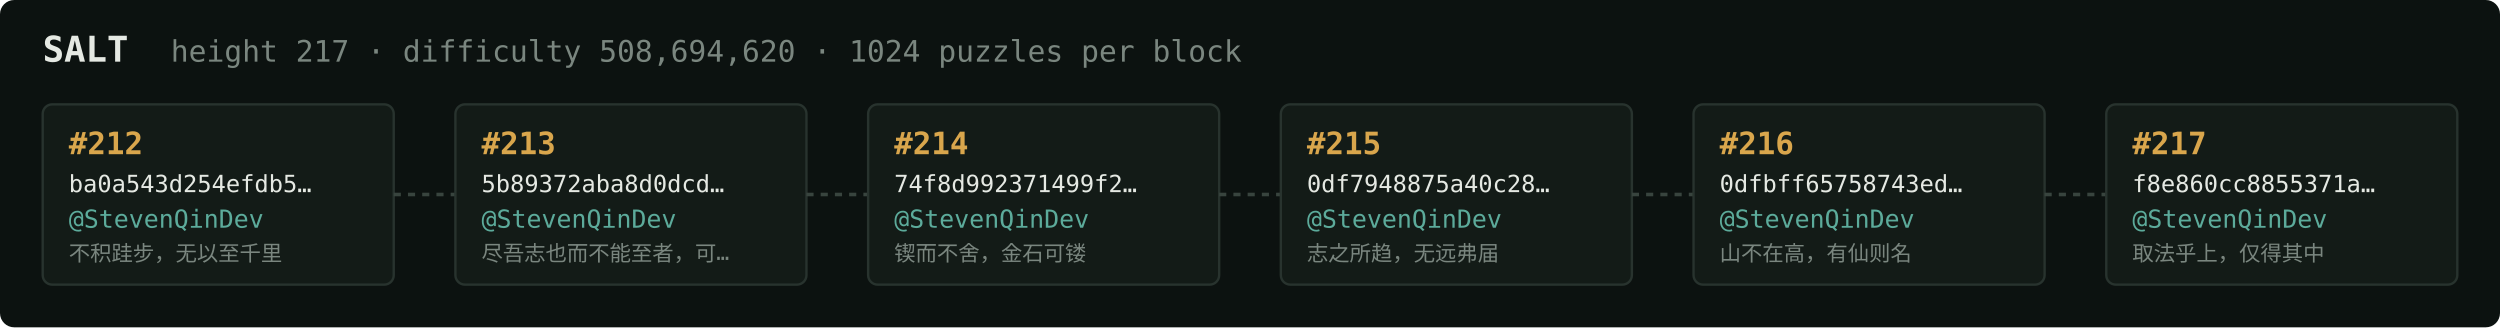
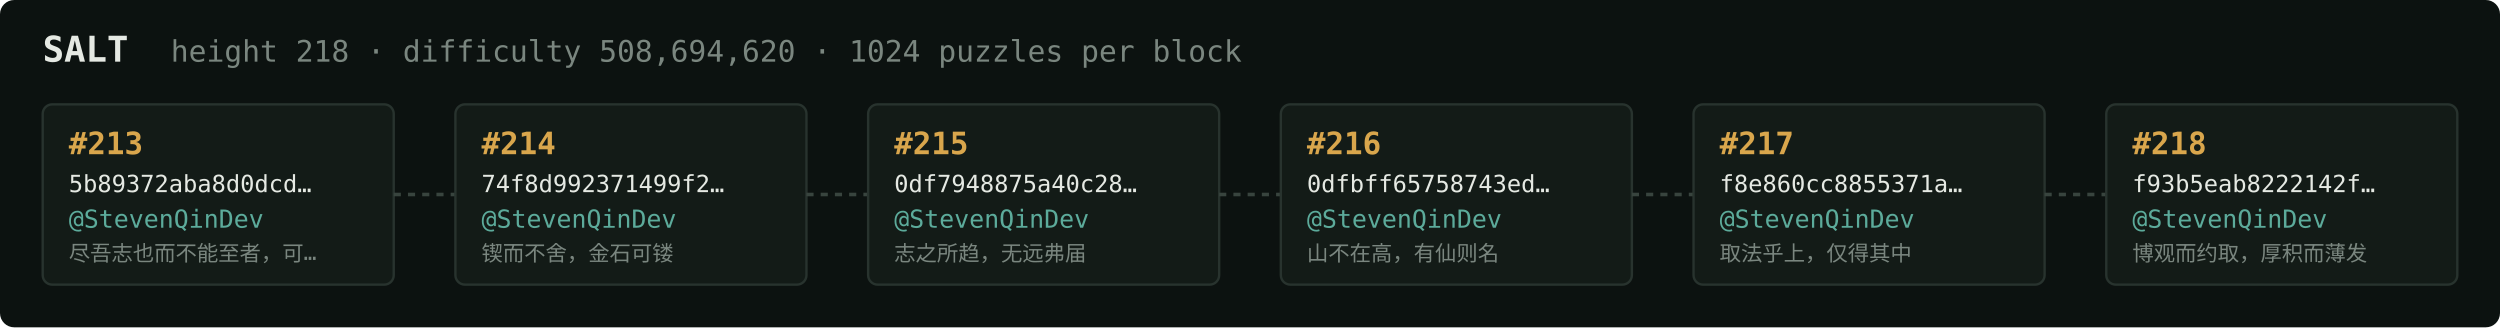
<svg xmlns="http://www.w3.org/2000/svg" width="1054" height="138" viewBox="0 0 1054 138" font-family="ui-monospace,SFMono-Regular,Menlo,monospace">
  <rect fill="#0c1210" width="1054" height="138" rx="6" />
  <text x="18" y="26" fill="#e5e9e3" font-size="15" font-weight="700">SALT</text>
-   <text x="72" y="26" fill="#7a867f" font-size="12.5">height 217 · difficulty 508,694,620 · 1024 puzzles per block</text>
+   <text x="72" y="26" fill="#7a867f" font-size="12.5">height 218 · difficulty 508,694,620 · 1024 puzzles per block</text>
  <rect x="18" y="44" width="148" height="76" rx="4" fill="#131b17" stroke="#28332e" stroke-width="1" />
-   <text x="29" y="65" fill="#d9a64c" font-size="13" font-weight="700">#212</text>
-   <text x="29" y="81" fill="#e5e9e3" font-size="10">ba0a543d254efdb5…</text>
+   <text x="29" y="65" fill="#d9a64c" font-size="13" font-weight="700">#213</text>
+   <text x="29" y="81" fill="#e5e9e3" font-size="10">5b89372aba8d0dcd…</text>
  <text x="29" y="96" fill="#5cab9b" font-size="10.5">@StevenQinDev</text>
-   <text x="29" y="110" fill="#7a867f" font-size="9">不积跬步，无以至千里</text>
+   <text x="29" y="110" fill="#7a867f" font-size="9">尽吾志也而不能至者，可…</text>
  <line x1="166" y1="82.0" x2="192" y2="82.0" stroke="#38443e" stroke-width="1.5" stroke-dasharray="3 3" />
  <rect x="192" y="44" width="148" height="76" rx="4" fill="#131b17" stroke="#28332e" stroke-width="1" />
-   <text x="203" y="65" fill="#d9a64c" font-size="13" font-weight="700">#213</text>
-   <text x="203" y="81" fill="#e5e9e3" font-size="10">5b89372aba8d0dcd…</text>
+   <text x="203" y="65" fill="#d9a64c" font-size="13" font-weight="700">#214</text>
+   <text x="203" y="81" fill="#e5e9e3" font-size="10">74f8d992371499f2…</text>
  <text x="203" y="96" fill="#5cab9b" font-size="10.5">@StevenQinDev</text>
-   <text x="203" y="110" fill="#7a867f" font-size="9">尽吾志也而不能至者，可…</text>
+   <text x="203" y="110" fill="#7a867f" font-size="9">锲而不舍，金石可镂</text>
  <line x1="340" y1="82.0" x2="366" y2="82.0" stroke="#38443e" stroke-width="1.5" stroke-dasharray="3 3" />
  <rect x="366" y="44" width="148" height="76" rx="4" fill="#131b17" stroke="#28332e" stroke-width="1" />
-   <text x="377" y="65" fill="#d9a64c" font-size="13" font-weight="700">#214</text>
-   <text x="377" y="81" fill="#e5e9e3" font-size="10">74f8d992371499f2…</text>
+   <text x="377" y="65" fill="#d9a64c" font-size="13" font-weight="700">#215</text>
+   <text x="377" y="81" fill="#e5e9e3" font-size="10">0df7948875a40c28…</text>
  <text x="377" y="96" fill="#5cab9b" font-size="10.5">@StevenQinDev</text>
-   <text x="377" y="110" fill="#7a867f" font-size="9">锲而不舍，金石可镂</text>
+   <text x="377" y="110" fill="#7a867f" font-size="9">志之所趋，无远弗届</text>
  <line x1="514" y1="82.0" x2="540" y2="82.0" stroke="#38443e" stroke-width="1.5" stroke-dasharray="3 3" />
  <rect x="540" y="44" width="148" height="76" rx="4" fill="#131b17" stroke="#28332e" stroke-width="1" />
-   <text x="551" y="65" fill="#d9a64c" font-size="13" font-weight="700">#215</text>
-   <text x="551" y="81" fill="#e5e9e3" font-size="10">0df7948875a40c28…</text>
+   <text x="551" y="65" fill="#d9a64c" font-size="13" font-weight="700">#216</text>
+   <text x="551" y="81" fill="#e5e9e3" font-size="10">0dfbff65758743ed…</text>
  <text x="551" y="96" fill="#5cab9b" font-size="10.5">@StevenQinDev</text>
-   <text x="551" y="110" fill="#7a867f" font-size="9">志之所趋，无远弗届</text>
+   <text x="551" y="110" fill="#7a867f" font-size="9">山不在高，有仙则名</text>
  <line x1="688" y1="82.0" x2="714" y2="82.0" stroke="#38443e" stroke-width="1.5" stroke-dasharray="3 3" />
  <rect x="714" y="44" width="148" height="76" rx="4" fill="#131b17" stroke="#28332e" stroke-width="1" />
-   <text x="725" y="65" fill="#d9a64c" font-size="13" font-weight="700">#216</text>
-   <text x="725" y="81" fill="#e5e9e3" font-size="10">0dfbff65758743ed…</text>
+   <text x="725" y="65" fill="#d9a64c" font-size="13" font-weight="700">#217</text>
+   <text x="725" y="81" fill="#e5e9e3" font-size="10">f8e860cc8855371a…</text>
  <text x="725" y="96" fill="#5cab9b" font-size="10.5">@StevenQinDev</text>
-   <text x="725" y="110" fill="#7a867f" font-size="9">山不在高，有仙则名</text>
+   <text x="725" y="110" fill="#7a867f" font-size="9">取法乎上，仅得其中</text>
  <line x1="862" y1="82.0" x2="888" y2="82.0" stroke="#38443e" stroke-width="1.5" stroke-dasharray="3 3" />
  <rect x="888" y="44" width="148" height="76" rx="4" fill="#131b17" stroke="#28332e" stroke-width="1" />
-   <text x="899" y="65" fill="#d9a64c" font-size="13" font-weight="700">#217</text>
-   <text x="899" y="81" fill="#e5e9e3" font-size="10">f8e860cc8855371a…</text>
+   <text x="899" y="65" fill="#d9a64c" font-size="13" font-weight="700">#218</text>
+   <text x="899" y="81" fill="#e5e9e3" font-size="10">f93b5eab8222142f…</text>
  <text x="899" y="96" fill="#5cab9b" font-size="10.5">@StevenQinDev</text>
-   <text x="899" y="110" fill="#7a867f" font-size="9">取法乎上，仅得其中</text>
+   <text x="899" y="110" fill="#7a867f" font-size="9">博观而约取，厚积而薄发</text>
</svg>
